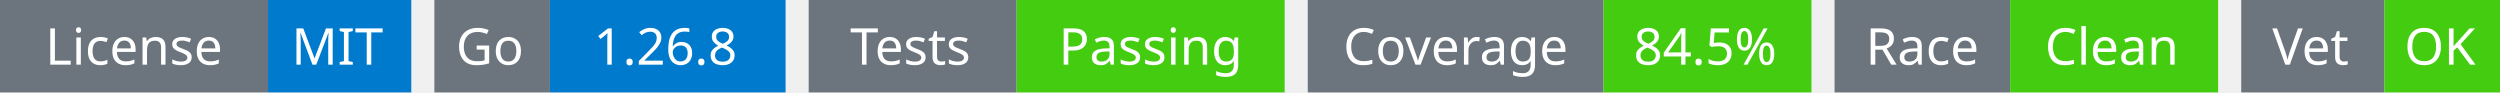
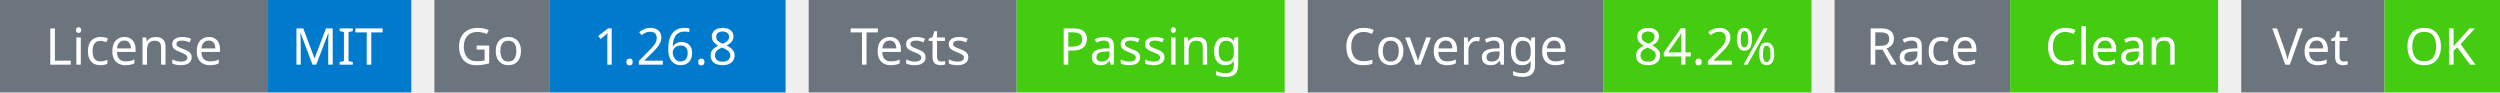
<svg xmlns="http://www.w3.org/2000/svg" width="541" height="20" viewBox="0 0 541 20">
  <g transform="translate(0, 0)">
    <rect x="0" y="0" width="58" height="20" fill="#6c757d" />
    <rect x="58" y="0" width="31" height="20" fill="#007acc" />
    <text x="29" y="14" text-anchor="middle" font-family="sans-serif" font-size="11" fill="white">License</text>
    <text x="73" y="14" text-anchor="middle" font-family="sans-serif" font-size="11" fill="white">MIT</text>
  </g>
  <g transform="translate(94, 0)">
    <rect x="0" y="0" width="25" height="20" fill="#6c757d" />
    <rect x="25" y="0" width="51" height="20" fill="#007acc" />
    <text x="12" y="14" text-anchor="middle" font-family="sans-serif" font-size="11" fill="white">Go</text>
    <text x="50" y="14" text-anchor="middle" font-family="sans-serif" font-size="11" fill="white">1.26.8</text>
  </g>
  <g transform="translate(175, 0)">
    <rect x="0" y="0" width="45" height="20" fill="#6c757d" />
    <rect x="45" y="0" width="58" height="20" fill="#4c1" />
    <text x="22" y="14" text-anchor="middle" font-family="sans-serif" font-size="11" fill="white">Tests</text>
    <text x="74" y="14" text-anchor="middle" font-family="sans-serif" font-size="11" fill="white">Passing</text>
  </g>
  <g transform="translate(283, 0)">
    <rect x="0" y="0" width="64" height="20" fill="#6c757d" />
    <rect x="64" y="0" width="45" height="20" fill="#4c1" />
    <text x="32" y="14" text-anchor="middle" font-family="sans-serif" font-size="11" fill="white">Coverage</text>
-     <text x="86" y="14" text-anchor="middle" font-family="sans-serif" font-size="11" fill="white">84.5%</text>
+     <text x="86" y="14" text-anchor="middle" font-family="sans-serif" font-size="11" fill="white">84.2%</text>
  </g>
  <g transform="translate(397, 0)">
    <rect x="0" y="0" width="38" height="20" fill="#6c757d" />
    <rect x="38" y="0" width="45" height="20" fill="#4c1" />
    <text x="19" y="14" text-anchor="middle" font-family="sans-serif" font-size="11" fill="white">Race</text>
    <text x="60" y="14" text-anchor="middle" font-family="sans-serif" font-size="11" fill="white">Clean</text>
  </g>
  <g transform="translate(485, 0)">
    <rect x="0" y="0" width="31" height="20" fill="#6c757d" />
    <rect x="31" y="0" width="25" height="20" fill="#4c1" />
    <text x="15" y="14" text-anchor="middle" font-family="sans-serif" font-size="11" fill="white">Vet</text>
    <text x="43" y="14" text-anchor="middle" font-family="sans-serif" font-size="11" fill="white">OK</text>
  </g>
</svg>
